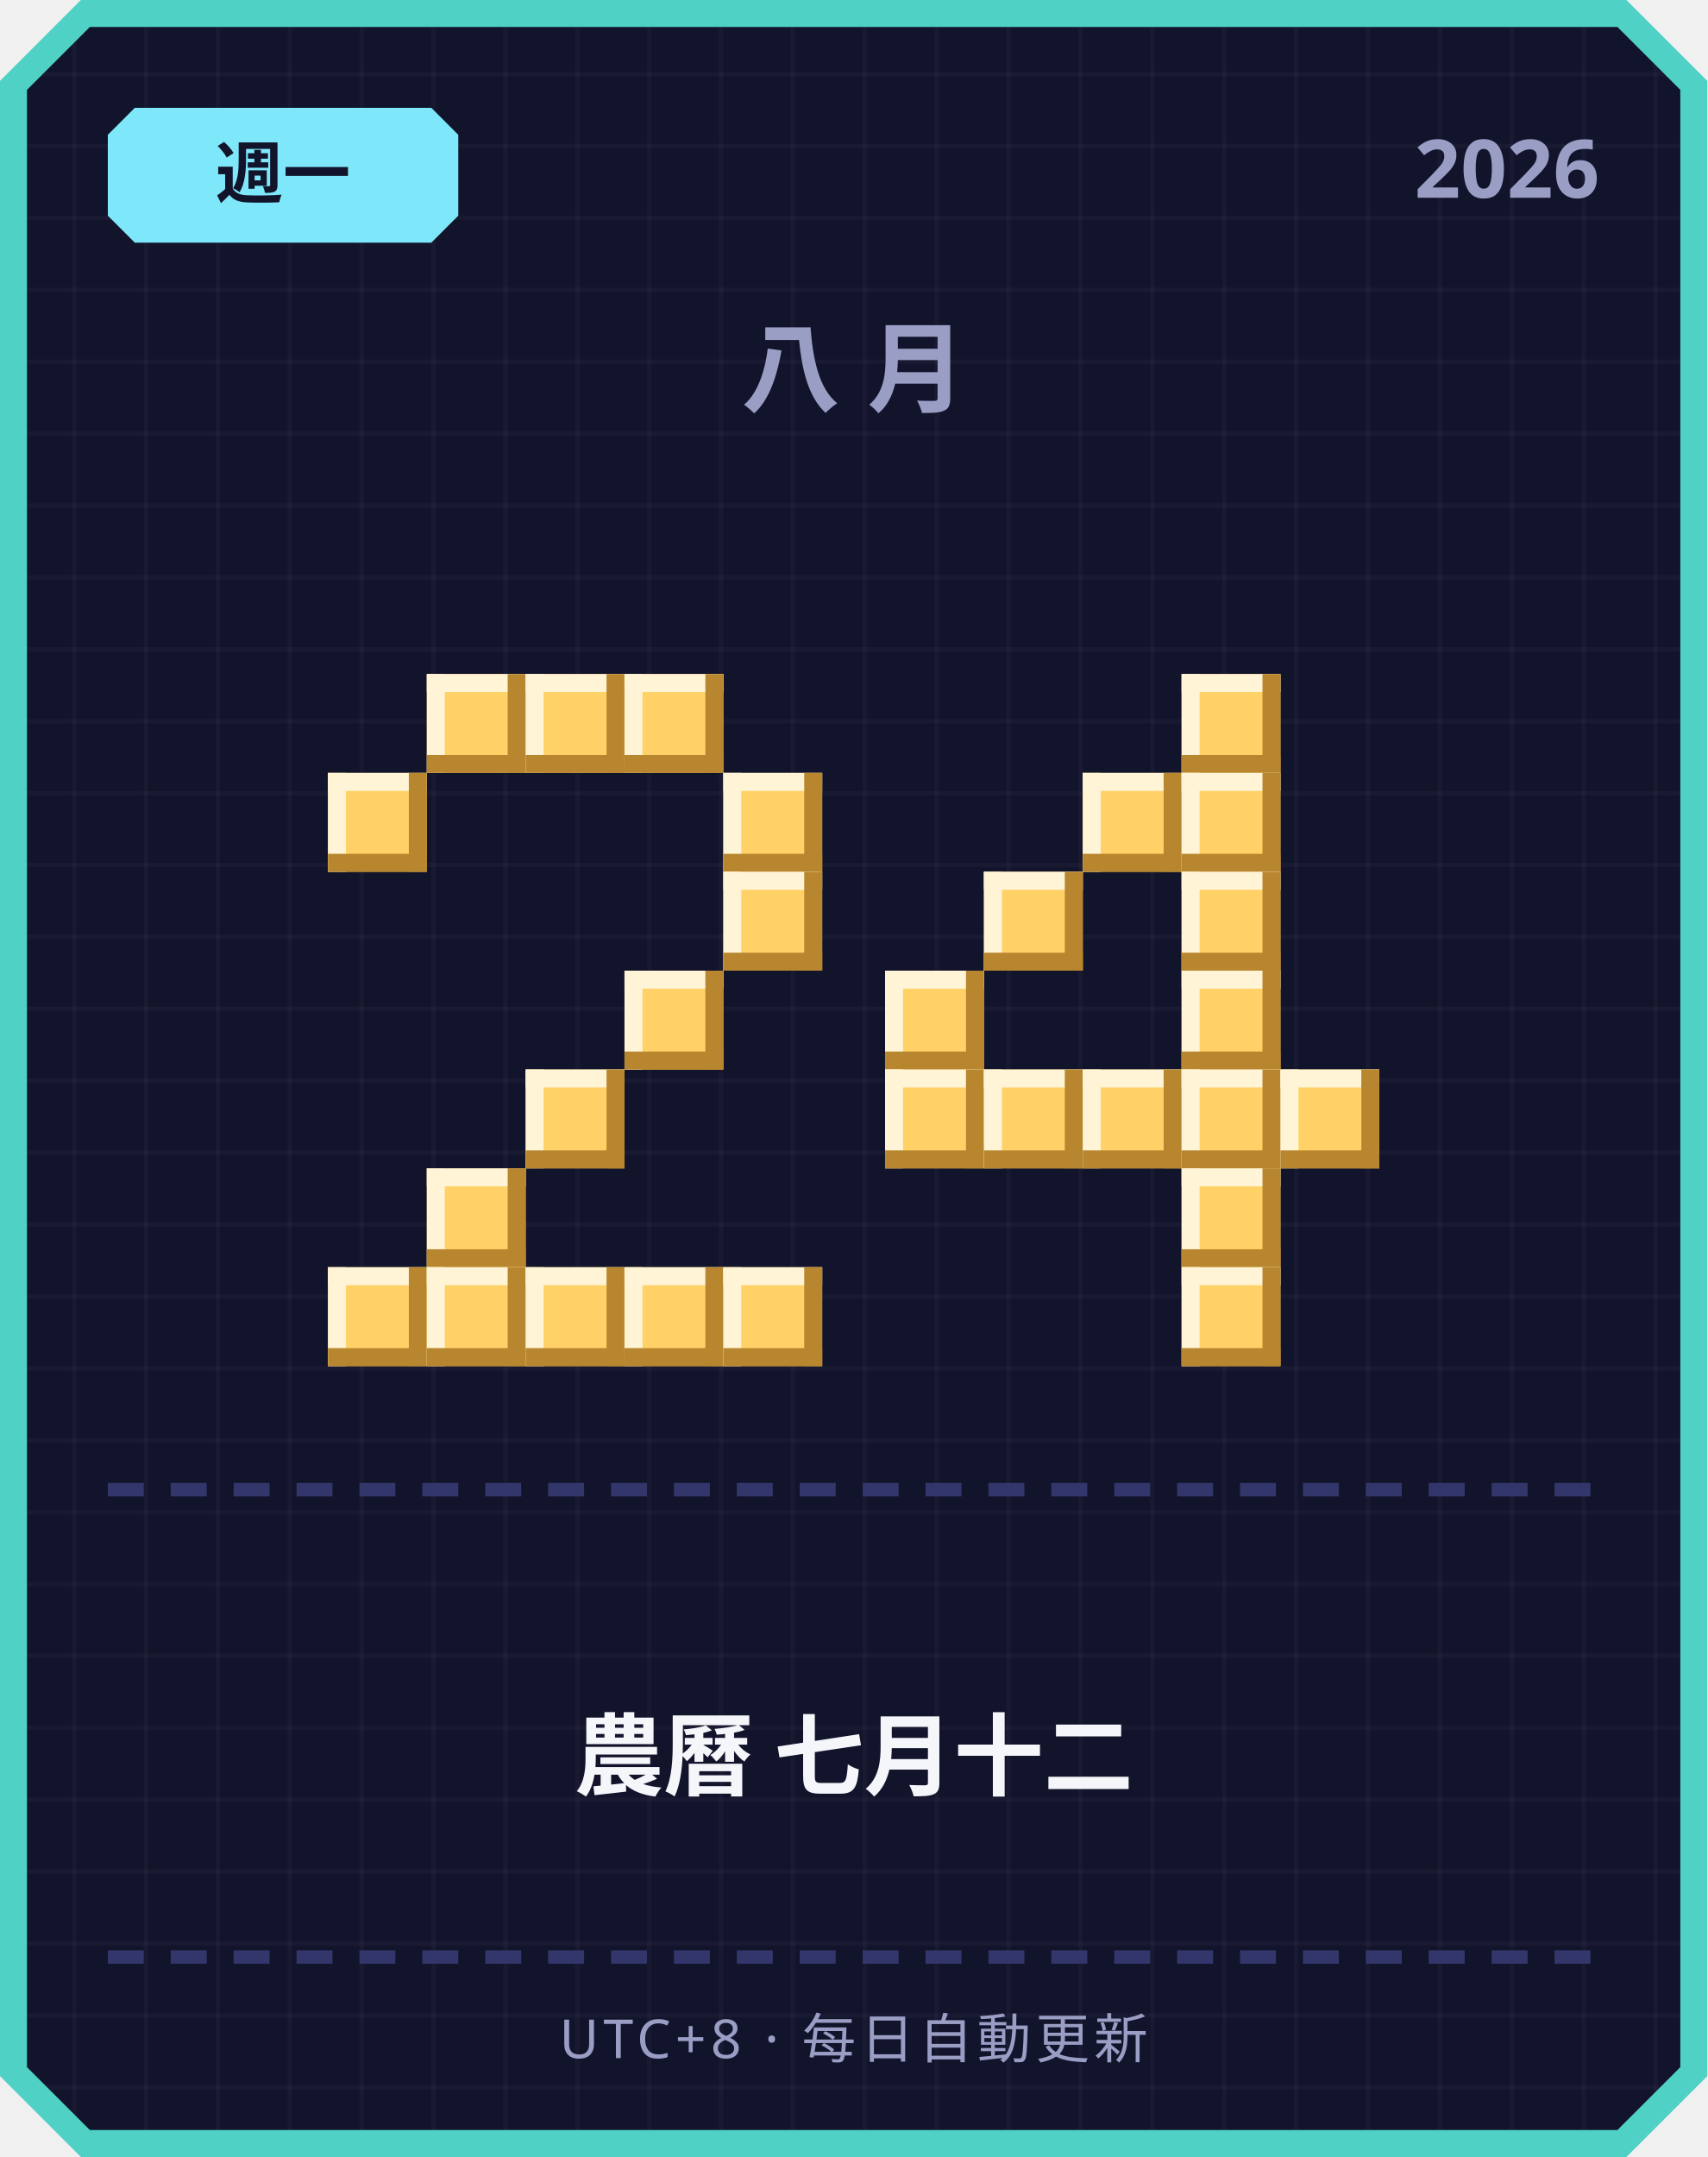
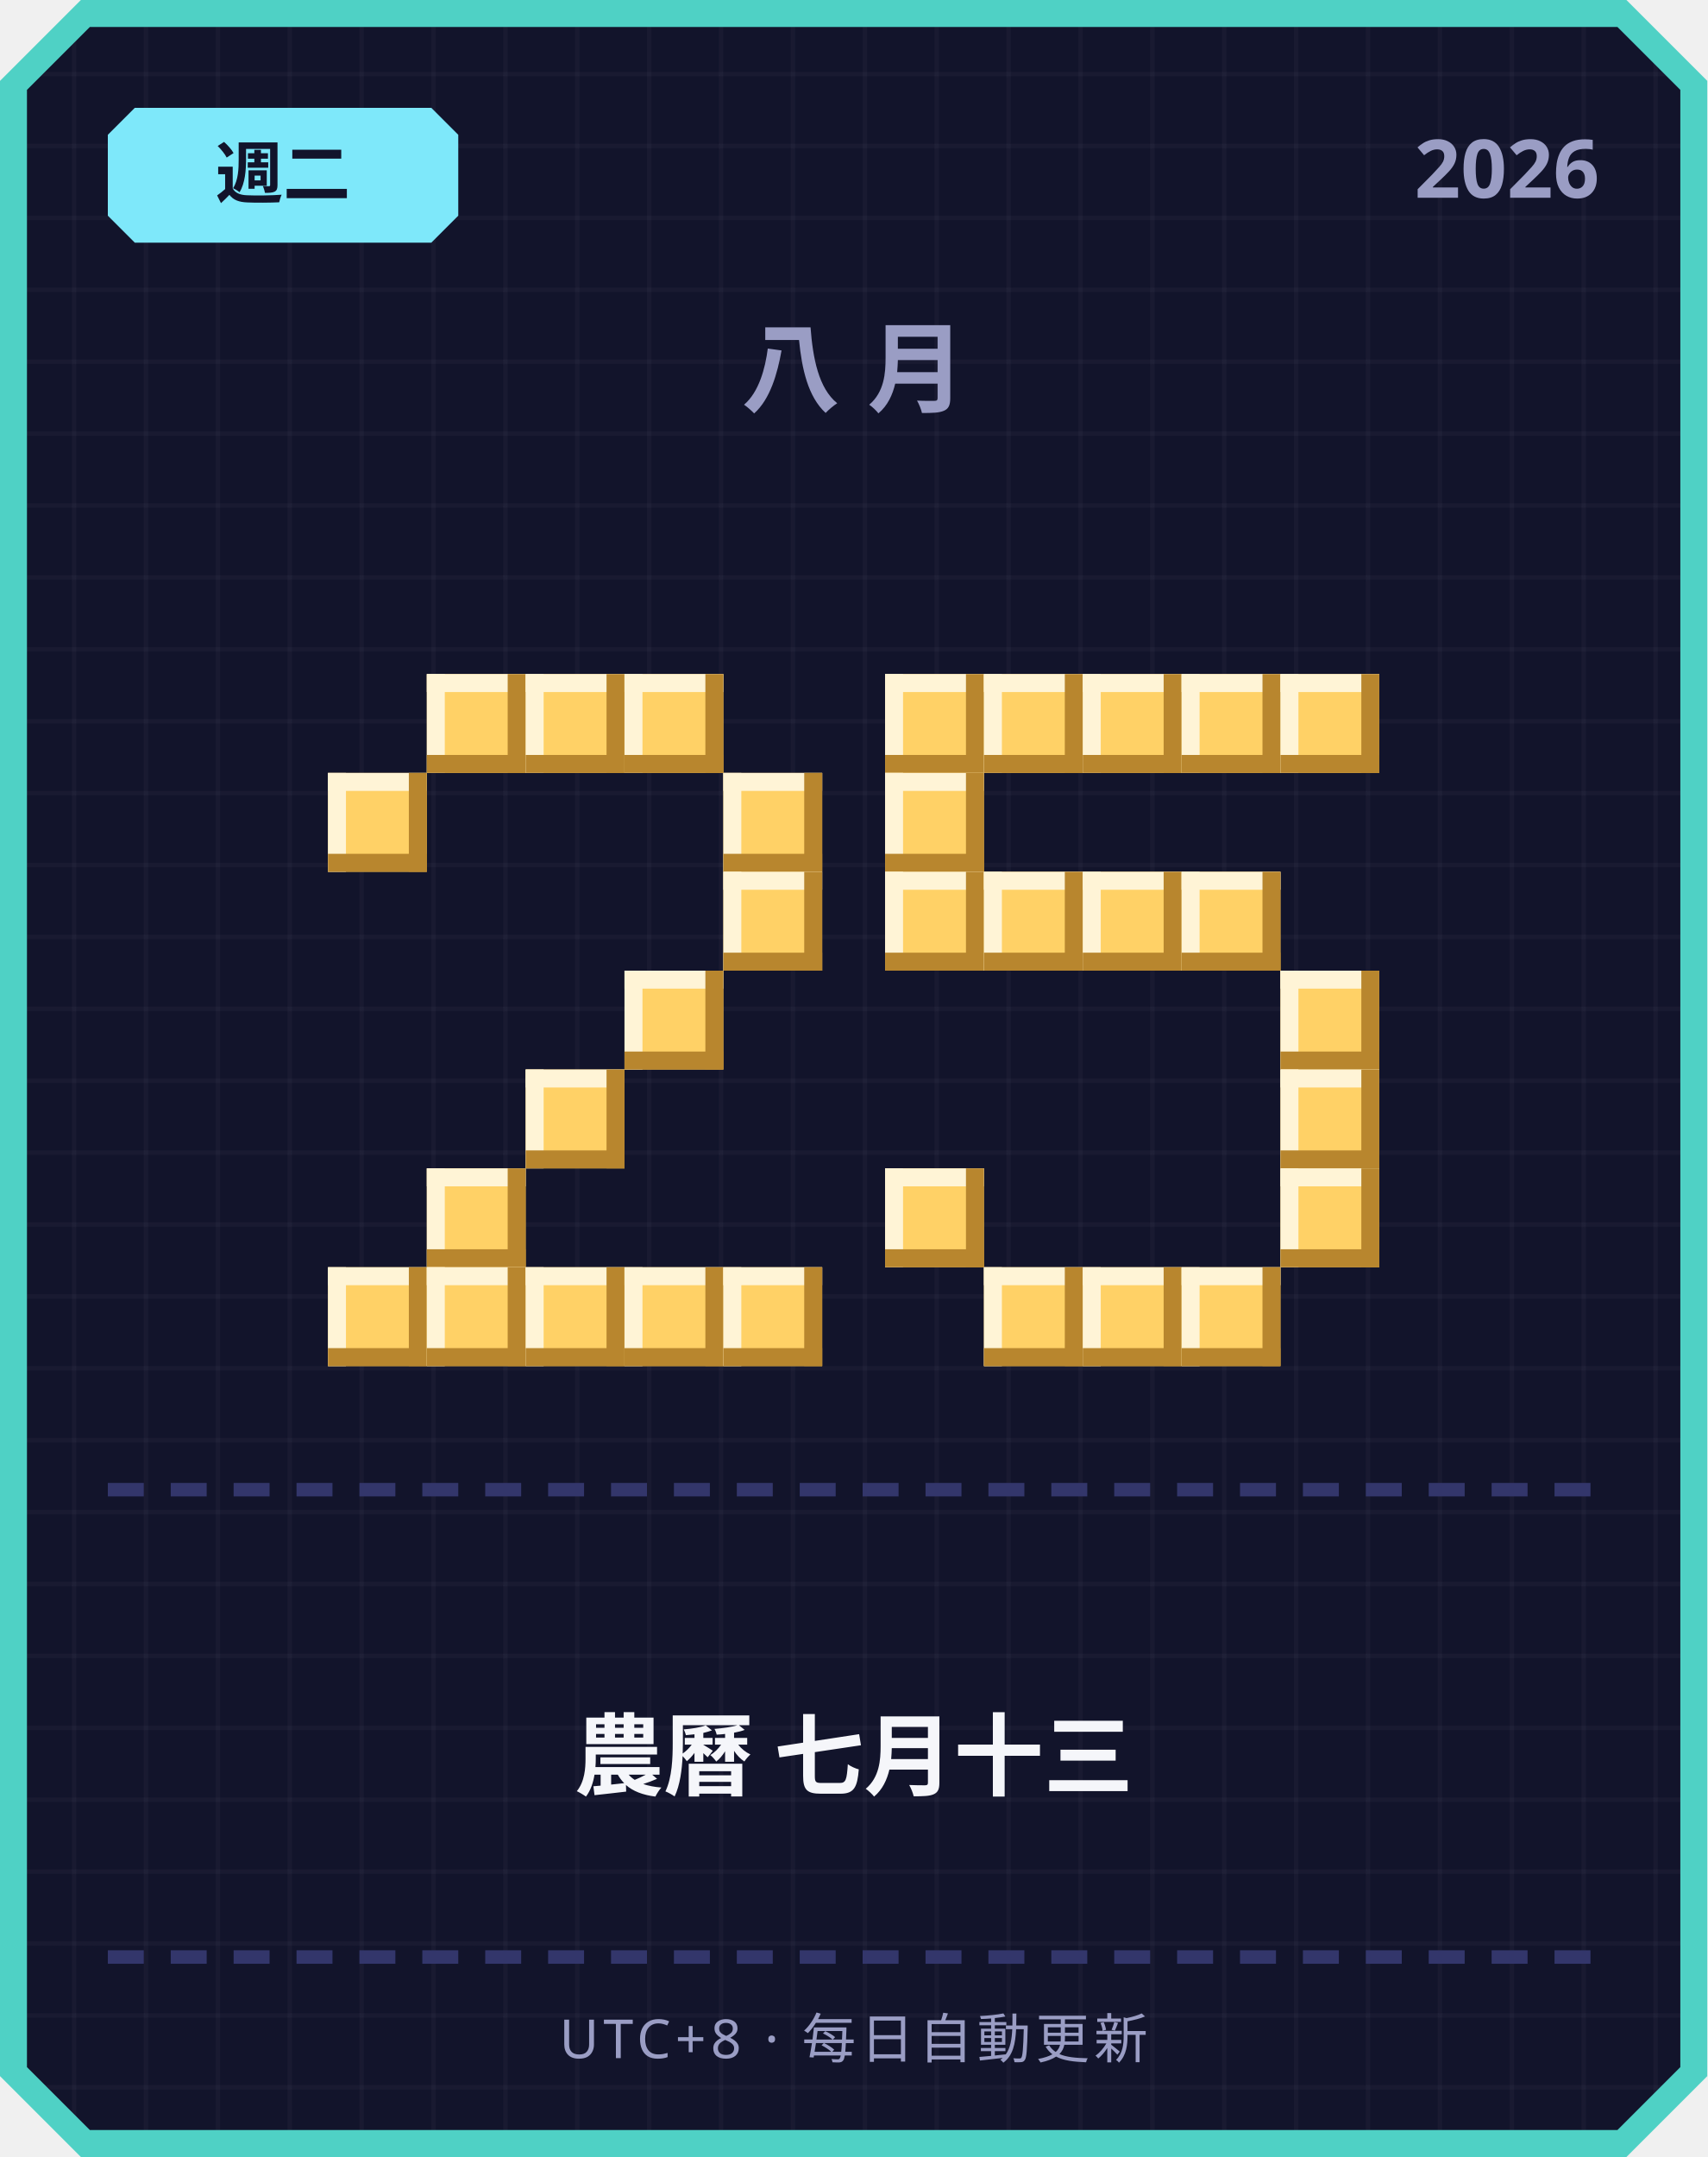
<svg xmlns="http://www.w3.org/2000/svg" width="380" height="480" viewBox="0 0 380 480">
  <defs>
    <pattern id="grid" width="16" height="16" patternUnits="userSpaceOnUse">
      <rect width="16" height="16" fill="#12142b" />
      <rect width="1" height="16" fill="#ffffff" opacity="0.03" />
      <rect width="16" height="1" fill="#ffffff" opacity="0.03" />
    </pattern>
  </defs>
  <path d="M 18,0 L 362,0 L 380,18 L 380,462 L 362,480 L 18,480 L 0,462 L 0,18 Z" fill="#4fd1c5" />
  <path d="M 20,6 L 360,6 L 374,20 L 374,460 L 360,474 L 20,474 L 6,460 L 6,20 Z" fill="url(#grid)" />
  <path d="M 30,24 L 96,24 L 102,30 L 102,48 L 96,54 L 30,54 L 24,48 L 24,30 Z" fill="#7ee8fa" />
-   <text x="63" y="44" text-anchor="middle" font-family="'Segoe UI', sans-serif" font-size="15" font-weight="700" fill="#12142b">週一</text>
+   <text x="63" y="44" text-anchor="middle" font-family="'Segoe UI', sans-serif" font-size="15" font-weight="700" fill="#12142b">週二</text>
  <text x="356" y="44" text-anchor="end" font-family="'Segoe UI', sans-serif" font-size="18" font-weight="700" fill="#9a9dc4">2026</text>
  <text x="190" y="90" text-anchor="middle" font-family="'Segoe UI', sans-serif" font-size="22" font-weight="700" letter-spacing="6" fill="#9a9dc4">八月</text>
  <rect x="95" y="150" width="22" height="22" fill="#ffd166" />
  <rect x="95" y="150" width="22" height="4" fill="#fff4d6" />
  <rect x="95" y="150" width="4" height="22" fill="#fff4d6" />
  <rect x="95" y="168" width="22" height="4" fill="#b8862e" />
  <rect x="113" y="150" width="4" height="22" fill="#b8862e" />
  <rect x="117" y="150" width="22" height="22" fill="#ffd166" />
  <rect x="117" y="150" width="22" height="4" fill="#fff4d6" />
  <rect x="117" y="150" width="4" height="22" fill="#fff4d6" />
  <rect x="117" y="168" width="22" height="4" fill="#b8862e" />
  <rect x="135" y="150" width="4" height="22" fill="#b8862e" />
  <rect x="139" y="150" width="22" height="22" fill="#ffd166" />
  <rect x="139" y="150" width="22" height="4" fill="#fff4d6" />
  <rect x="139" y="150" width="4" height="22" fill="#fff4d6" />
  <rect x="139" y="168" width="22" height="4" fill="#b8862e" />
  <rect x="157" y="150" width="4" height="22" fill="#b8862e" />
  <rect x="73" y="172" width="22" height="22" fill="#ffd166" />
  <rect x="73" y="172" width="22" height="4" fill="#fff4d6" />
  <rect x="73" y="172" width="4" height="22" fill="#fff4d6" />
  <rect x="73" y="190" width="22" height="4" fill="#b8862e" />
  <rect x="91" y="172" width="4" height="22" fill="#b8862e" />
  <rect x="161" y="172" width="22" height="22" fill="#ffd166" />
  <rect x="161" y="172" width="22" height="4" fill="#fff4d6" />
  <rect x="161" y="172" width="4" height="22" fill="#fff4d6" />
  <rect x="161" y="190" width="22" height="4" fill="#b8862e" />
  <rect x="179" y="172" width="4" height="22" fill="#b8862e" />
  <rect x="161" y="194" width="22" height="22" fill="#ffd166" />
  <rect x="161" y="194" width="22" height="4" fill="#fff4d6" />
  <rect x="161" y="194" width="4" height="22" fill="#fff4d6" />
  <rect x="161" y="212" width="22" height="4" fill="#b8862e" />
  <rect x="179" y="194" width="4" height="22" fill="#b8862e" />
  <rect x="139" y="216" width="22" height="22" fill="#ffd166" />
  <rect x="139" y="216" width="22" height="4" fill="#fff4d6" />
  <rect x="139" y="216" width="4" height="22" fill="#fff4d6" />
  <rect x="139" y="234" width="22" height="4" fill="#b8862e" />
  <rect x="157" y="216" width="4" height="22" fill="#b8862e" />
  <rect x="117" y="238" width="22" height="22" fill="#ffd166" />
  <rect x="117" y="238" width="22" height="4" fill="#fff4d6" />
  <rect x="117" y="238" width="4" height="22" fill="#fff4d6" />
  <rect x="117" y="256" width="22" height="4" fill="#b8862e" />
  <rect x="135" y="238" width="4" height="22" fill="#b8862e" />
  <rect x="95" y="260" width="22" height="22" fill="#ffd166" />
  <rect x="95" y="260" width="22" height="4" fill="#fff4d6" />
  <rect x="95" y="260" width="4" height="22" fill="#fff4d6" />
  <rect x="95" y="278" width="22" height="4" fill="#b8862e" />
  <rect x="113" y="260" width="4" height="22" fill="#b8862e" />
  <rect x="73" y="282" width="22" height="22" fill="#ffd166" />
  <rect x="73" y="282" width="22" height="4" fill="#fff4d6" />
  <rect x="73" y="282" width="4" height="22" fill="#fff4d6" />
  <rect x="73" y="300" width="22" height="4" fill="#b8862e" />
  <rect x="91" y="282" width="4" height="22" fill="#b8862e" />
  <rect x="95" y="282" width="22" height="22" fill="#ffd166" />
  <rect x="95" y="282" width="22" height="4" fill="#fff4d6" />
  <rect x="95" y="282" width="4" height="22" fill="#fff4d6" />
  <rect x="95" y="300" width="22" height="4" fill="#b8862e" />
  <rect x="113" y="282" width="4" height="22" fill="#b8862e" />
  <rect x="117" y="282" width="22" height="22" fill="#ffd166" />
  <rect x="117" y="282" width="22" height="4" fill="#fff4d6" />
  <rect x="117" y="282" width="4" height="22" fill="#fff4d6" />
  <rect x="117" y="300" width="22" height="4" fill="#b8862e" />
  <rect x="135" y="282" width="4" height="22" fill="#b8862e" />
  <rect x="139" y="282" width="22" height="22" fill="#ffd166" />
  <rect x="139" y="282" width="22" height="4" fill="#fff4d6" />
  <rect x="139" y="282" width="4" height="22" fill="#fff4d6" />
  <rect x="139" y="300" width="22" height="4" fill="#b8862e" />
  <rect x="157" y="282" width="4" height="22" fill="#b8862e" />
  <rect x="161" y="282" width="22" height="22" fill="#ffd166" />
  <rect x="161" y="282" width="22" height="4" fill="#fff4d6" />
  <rect x="161" y="282" width="4" height="22" fill="#fff4d6" />
  <rect x="161" y="300" width="22" height="4" fill="#b8862e" />
  <rect x="179" y="282" width="4" height="22" fill="#b8862e" />
+   <rect x="197" y="150" width="22" height="22" fill="#ffd166" />
+   <rect x="197" y="150" width="22" height="4" fill="#fff4d6" />
+   <rect x="197" y="150" width="4" height="22" fill="#fff4d6" />
+   <rect x="197" y="168" width="22" height="4" fill="#b8862e" />
+   <rect x="215" y="150" width="4" height="22" fill="#b8862e" />
+   <rect x="219" y="150" width="22" height="22" fill="#ffd166" />
+   <rect x="219" y="150" width="22" height="4" fill="#fff4d6" />
+   <rect x="219" y="150" width="4" height="22" fill="#fff4d6" />
+   <rect x="219" y="168" width="22" height="4" fill="#b8862e" />
+   <rect x="237" y="150" width="4" height="22" fill="#b8862e" />
+   <rect x="241" y="150" width="22" height="22" fill="#ffd166" />
+   <rect x="241" y="150" width="22" height="4" fill="#fff4d6" />
+   <rect x="241" y="150" width="4" height="22" fill="#fff4d6" />
+   <rect x="241" y="168" width="22" height="4" fill="#b8862e" />
+   <rect x="259" y="150" width="4" height="22" fill="#b8862e" />
  <rect x="263" y="150" width="22" height="22" fill="#ffd166" />
  <rect x="263" y="150" width="22" height="4" fill="#fff4d6" />
  <rect x="263" y="150" width="4" height="22" fill="#fff4d6" />
  <rect x="263" y="168" width="22" height="4" fill="#b8862e" />
  <rect x="281" y="150" width="4" height="22" fill="#b8862e" />
-   <rect x="241" y="172" width="22" height="22" fill="#ffd166" />
-   <rect x="241" y="172" width="22" height="4" fill="#fff4d6" />
-   <rect x="241" y="172" width="4" height="22" fill="#fff4d6" />
-   <rect x="241" y="190" width="22" height="4" fill="#b8862e" />
-   <rect x="259" y="172" width="4" height="22" fill="#b8862e" />
-   <rect x="263" y="172" width="22" height="22" fill="#ffd166" />
-   <rect x="263" y="172" width="22" height="4" fill="#fff4d6" />
-   <rect x="263" y="172" width="4" height="22" fill="#fff4d6" />
-   <rect x="263" y="190" width="22" height="4" fill="#b8862e" />
-   <rect x="281" y="172" width="4" height="22" fill="#b8862e" />
+   <rect x="285" y="150" width="22" height="22" fill="#ffd166" />
+   <rect x="285" y="150" width="22" height="4" fill="#fff4d6" />
+   <rect x="285" y="150" width="4" height="22" fill="#fff4d6" />
+   <rect x="285" y="168" width="22" height="4" fill="#b8862e" />
+   <rect x="303" y="150" width="4" height="22" fill="#b8862e" />
+   <rect x="197" y="172" width="22" height="22" fill="#ffd166" />
+   <rect x="197" y="172" width="22" height="4" fill="#fff4d6" />
+   <rect x="197" y="172" width="4" height="22" fill="#fff4d6" />
+   <rect x="197" y="190" width="22" height="4" fill="#b8862e" />
+   <rect x="215" y="172" width="4" height="22" fill="#b8862e" />
+   <rect x="197" y="194" width="22" height="22" fill="#ffd166" />
+   <rect x="197" y="194" width="22" height="4" fill="#fff4d6" />
+   <rect x="197" y="194" width="4" height="22" fill="#fff4d6" />
+   <rect x="197" y="212" width="22" height="4" fill="#b8862e" />
+   <rect x="215" y="194" width="4" height="22" fill="#b8862e" />
  <rect x="219" y="194" width="22" height="22" fill="#ffd166" />
  <rect x="219" y="194" width="22" height="4" fill="#fff4d6" />
  <rect x="219" y="194" width="4" height="22" fill="#fff4d6" />
  <rect x="219" y="212" width="22" height="4" fill="#b8862e" />
  <rect x="237" y="194" width="4" height="22" fill="#b8862e" />
+   <rect x="241" y="194" width="22" height="22" fill="#ffd166" />
+   <rect x="241" y="194" width="22" height="4" fill="#fff4d6" />
+   <rect x="241" y="194" width="4" height="22" fill="#fff4d6" />
+   <rect x="241" y="212" width="22" height="4" fill="#b8862e" />
+   <rect x="259" y="194" width="4" height="22" fill="#b8862e" />
  <rect x="263" y="194" width="22" height="22" fill="#ffd166" />
  <rect x="263" y="194" width="22" height="4" fill="#fff4d6" />
  <rect x="263" y="194" width="4" height="22" fill="#fff4d6" />
  <rect x="263" y="212" width="22" height="4" fill="#b8862e" />
  <rect x="281" y="194" width="4" height="22" fill="#b8862e" />
-   <rect x="197" y="216" width="22" height="22" fill="#ffd166" />
-   <rect x="197" y="216" width="22" height="4" fill="#fff4d6" />
-   <rect x="197" y="216" width="4" height="22" fill="#fff4d6" />
-   <rect x="197" y="234" width="22" height="4" fill="#b8862e" />
-   <rect x="215" y="216" width="4" height="22" fill="#b8862e" />
-   <rect x="263" y="216" width="22" height="22" fill="#ffd166" />
-   <rect x="263" y="216" width="22" height="4" fill="#fff4d6" />
-   <rect x="263" y="216" width="4" height="22" fill="#fff4d6" />
-   <rect x="263" y="234" width="22" height="4" fill="#b8862e" />
-   <rect x="281" y="216" width="4" height="22" fill="#b8862e" />
-   <rect x="197" y="238" width="22" height="22" fill="#ffd166" />
-   <rect x="197" y="238" width="22" height="4" fill="#fff4d6" />
-   <rect x="197" y="238" width="4" height="22" fill="#fff4d6" />
-   <rect x="197" y="256" width="22" height="4" fill="#b8862e" />
-   <rect x="215" y="238" width="4" height="22" fill="#b8862e" />
-   <rect x="219" y="238" width="22" height="22" fill="#ffd166" />
-   <rect x="219" y="238" width="22" height="4" fill="#fff4d6" />
-   <rect x="219" y="238" width="4" height="22" fill="#fff4d6" />
-   <rect x="219" y="256" width="22" height="4" fill="#b8862e" />
-   <rect x="237" y="238" width="4" height="22" fill="#b8862e" />
-   <rect x="241" y="238" width="22" height="22" fill="#ffd166" />
-   <rect x="241" y="238" width="22" height="4" fill="#fff4d6" />
-   <rect x="241" y="238" width="4" height="22" fill="#fff4d6" />
-   <rect x="241" y="256" width="22" height="4" fill="#b8862e" />
-   <rect x="259" y="238" width="4" height="22" fill="#b8862e" />
-   <rect x="263" y="238" width="22" height="22" fill="#ffd166" />
-   <rect x="263" y="238" width="22" height="4" fill="#fff4d6" />
-   <rect x="263" y="238" width="4" height="22" fill="#fff4d6" />
-   <rect x="263" y="256" width="22" height="4" fill="#b8862e" />
-   <rect x="281" y="238" width="4" height="22" fill="#b8862e" />
+   <rect x="285" y="216" width="22" height="22" fill="#ffd166" />
+   <rect x="285" y="216" width="22" height="4" fill="#fff4d6" />
+   <rect x="285" y="216" width="4" height="22" fill="#fff4d6" />
+   <rect x="285" y="234" width="22" height="4" fill="#b8862e" />
+   <rect x="303" y="216" width="4" height="22" fill="#b8862e" />
  <rect x="285" y="238" width="22" height="22" fill="#ffd166" />
  <rect x="285" y="238" width="22" height="4" fill="#fff4d6" />
  <rect x="285" y="238" width="4" height="22" fill="#fff4d6" />
  <rect x="285" y="256" width="22" height="4" fill="#b8862e" />
  <rect x="303" y="238" width="4" height="22" fill="#b8862e" />
-   <rect x="263" y="260" width="22" height="22" fill="#ffd166" />
-   <rect x="263" y="260" width="22" height="4" fill="#fff4d6" />
-   <rect x="263" y="260" width="4" height="22" fill="#fff4d6" />
-   <rect x="263" y="278" width="22" height="4" fill="#b8862e" />
-   <rect x="281" y="260" width="4" height="22" fill="#b8862e" />
+   <rect x="197" y="260" width="22" height="22" fill="#ffd166" />
+   <rect x="197" y="260" width="22" height="4" fill="#fff4d6" />
+   <rect x="197" y="260" width="4" height="22" fill="#fff4d6" />
+   <rect x="197" y="278" width="22" height="4" fill="#b8862e" />
+   <rect x="215" y="260" width="4" height="22" fill="#b8862e" />
+   <rect x="285" y="260" width="22" height="22" fill="#ffd166" />
+   <rect x="285" y="260" width="22" height="4" fill="#fff4d6" />
+   <rect x="285" y="260" width="4" height="22" fill="#fff4d6" />
+   <rect x="285" y="278" width="22" height="4" fill="#b8862e" />
+   <rect x="303" y="260" width="4" height="22" fill="#b8862e" />
+   <rect x="219" y="282" width="22" height="22" fill="#ffd166" />
+   <rect x="219" y="282" width="22" height="4" fill="#fff4d6" />
+   <rect x="219" y="282" width="4" height="22" fill="#fff4d6" />
+   <rect x="219" y="300" width="22" height="4" fill="#b8862e" />
+   <rect x="237" y="282" width="4" height="22" fill="#b8862e" />
+   <rect x="241" y="282" width="22" height="22" fill="#ffd166" />
+   <rect x="241" y="282" width="22" height="4" fill="#fff4d6" />
+   <rect x="241" y="282" width="4" height="22" fill="#fff4d6" />
+   <rect x="241" y="300" width="22" height="4" fill="#b8862e" />
+   <rect x="259" y="282" width="4" height="22" fill="#b8862e" />
  <rect x="263" y="282" width="22" height="22" fill="#ffd166" />
  <rect x="263" y="282" width="22" height="4" fill="#fff4d6" />
  <rect x="263" y="282" width="4" height="22" fill="#fff4d6" />
  <rect x="263" y="300" width="22" height="4" fill="#b8862e" />
  <rect x="281" y="282" width="4" height="22" fill="#b8862e" />
  <rect x="24" y="330" width="8" height="3" fill="#33366b" />
  <rect x="38" y="330" width="8" height="3" fill="#33366b" />
  <rect x="52" y="330" width="8" height="3" fill="#33366b" />
  <rect x="66" y="330" width="8" height="3" fill="#33366b" />
  <rect x="80" y="330" width="8" height="3" fill="#33366b" />
  <rect x="94" y="330" width="8" height="3" fill="#33366b" />
  <rect x="108" y="330" width="8" height="3" fill="#33366b" />
  <rect x="122" y="330" width="8" height="3" fill="#33366b" />
  <rect x="136" y="330" width="8" height="3" fill="#33366b" />
  <rect x="150" y="330" width="8" height="3" fill="#33366b" />
  <rect x="164" y="330" width="8" height="3" fill="#33366b" />
  <rect x="178" y="330" width="8" height="3" fill="#33366b" />
  <rect x="192" y="330" width="8" height="3" fill="#33366b" />
  <rect x="206" y="330" width="8" height="3" fill="#33366b" />
  <rect x="220" y="330" width="8" height="3" fill="#33366b" />
  <rect x="234" y="330" width="8" height="3" fill="#33366b" />
  <rect x="248" y="330" width="8" height="3" fill="#33366b" />
  <rect x="262" y="330" width="8" height="3" fill="#33366b" />
  <rect x="276" y="330" width="8" height="3" fill="#33366b" />
  <rect x="290" y="330" width="8" height="3" fill="#33366b" />
  <rect x="304" y="330" width="8" height="3" fill="#33366b" />
  <rect x="318" y="330" width="8" height="3" fill="#33366b" />
  <rect x="332" y="330" width="8" height="3" fill="#33366b" />
  <rect x="346" y="330" width="8" height="3" fill="#33366b" />
-   <text x="190" y="398" text-anchor="middle" font-family="'Segoe UI', 'Microsoft JhengHei', sans-serif" font-size="20" font-weight="700" fill="#f5f6fa">農曆 七月十二</text>
+   <text x="190" y="398" text-anchor="middle" font-family="'Segoe UI', 'Microsoft JhengHei', sans-serif" font-size="20" font-weight="700" fill="#f5f6fa">農曆 七月十三</text>
  <rect x="24" y="434" width="8" height="3" fill="#33366b" />
  <rect x="38" y="434" width="8" height="3" fill="#33366b" />
  <rect x="52" y="434" width="8" height="3" fill="#33366b" />
  <rect x="66" y="434" width="8" height="3" fill="#33366b" />
  <rect x="80" y="434" width="8" height="3" fill="#33366b" />
  <rect x="94" y="434" width="8" height="3" fill="#33366b" />
  <rect x="108" y="434" width="8" height="3" fill="#33366b" />
  <rect x="122" y="434" width="8" height="3" fill="#33366b" />
  <rect x="136" y="434" width="8" height="3" fill="#33366b" />
  <rect x="150" y="434" width="8" height="3" fill="#33366b" />
  <rect x="164" y="434" width="8" height="3" fill="#33366b" />
  <rect x="178" y="434" width="8" height="3" fill="#33366b" />
  <rect x="192" y="434" width="8" height="3" fill="#33366b" />
  <rect x="206" y="434" width="8" height="3" fill="#33366b" />
  <rect x="220" y="434" width="8" height="3" fill="#33366b" />
  <rect x="234" y="434" width="8" height="3" fill="#33366b" />
  <rect x="248" y="434" width="8" height="3" fill="#33366b" />
  <rect x="262" y="434" width="8" height="3" fill="#33366b" />
  <rect x="276" y="434" width="8" height="3" fill="#33366b" />
  <rect x="290" y="434" width="8" height="3" fill="#33366b" />
  <rect x="304" y="434" width="8" height="3" fill="#33366b" />
  <rect x="318" y="434" width="8" height="3" fill="#33366b" />
  <rect x="332" y="434" width="8" height="3" fill="#33366b" />
  <rect x="346" y="434" width="8" height="3" fill="#33366b" />
  <text x="190" y="458" text-anchor="middle" font-family="'Segoe UI', sans-serif" font-size="12" letter-spacing="1" fill="#9a9dc4">UTC+8 · 每日自動更新</text>
</svg>
